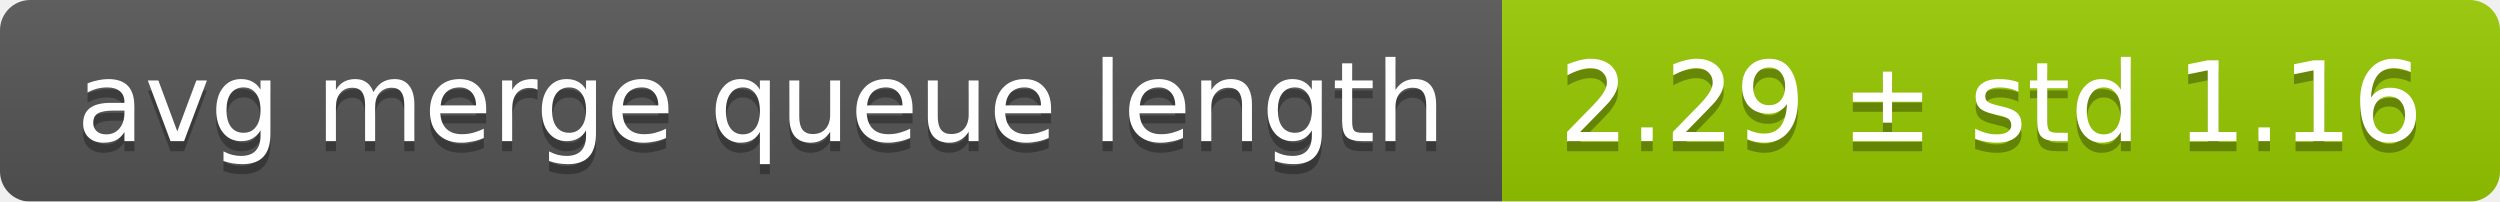
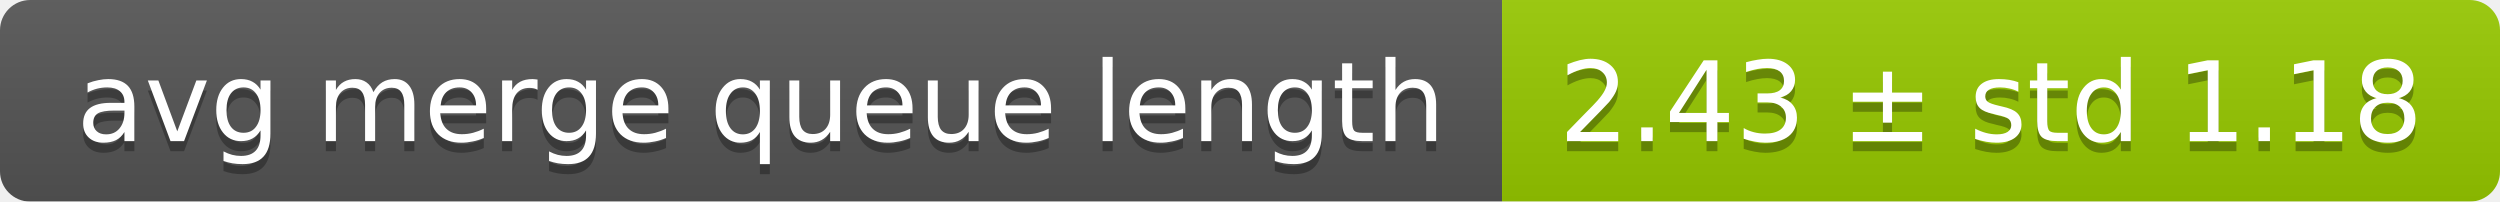
<svg xmlns="http://www.w3.org/2000/svg" width="248" height="20">
  <linearGradient id="smooth" x2="0" y2="100%">
    <stop offset="0" stop-color="#bbb" stop-opacity=".1" />
    <stop offset="1" stop-opacity=".1" />
  </linearGradient>
  <mask id="round">
    <rect width="248" height="20" rx="3" fill="#fff" />
  </mask>
  <g mask="url(#round)">
    <rect width="149" height="20" fill="#555" />
    <rect x="149" width="99" height="20" fill="#97ca00" />
    <rect width="248" height="20" fill="url(#smooth)" />
  </g>
  <g fill="#fff" text-anchor="middle" font-family="DejaVu Sans,Verdana,Geneva,sans-serif" font-size="11">
    <text x="75.5" y="15" fill="#010101" fill-opacity=".3">avg merge queue length</text>
    <text x="75.5" y="14">avg merge queue length</text>
-     <text x="197.5" y="15" fill="#010101" fill-opacity=".3">2.29 ± std 1.16</text>
-     <text x="197.5" y="14">2.29 ± std 1.16</text>
+     <text x="197.5" y="15" fill="#010101" fill-opacity=".3">2.43 ± std 1.18</text>
+     <text x="197.5" y="14">2.43 ± std 1.18</text>
  </g>
</svg>
